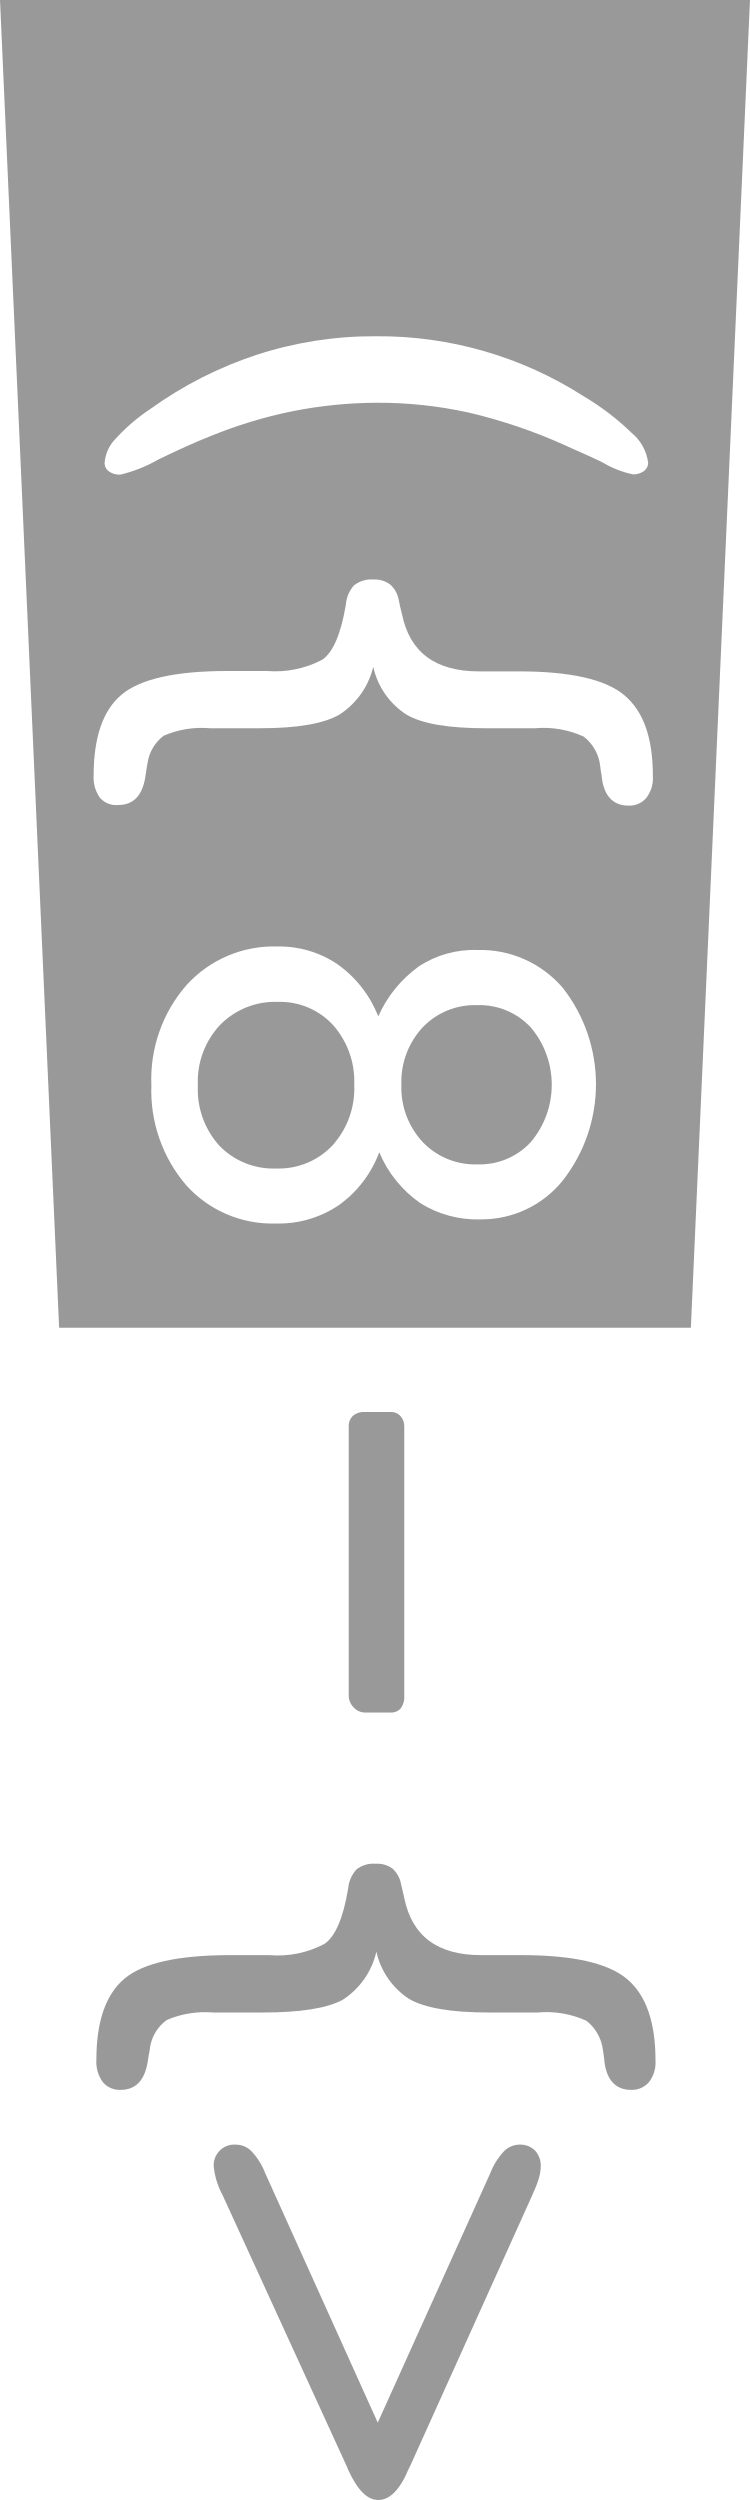
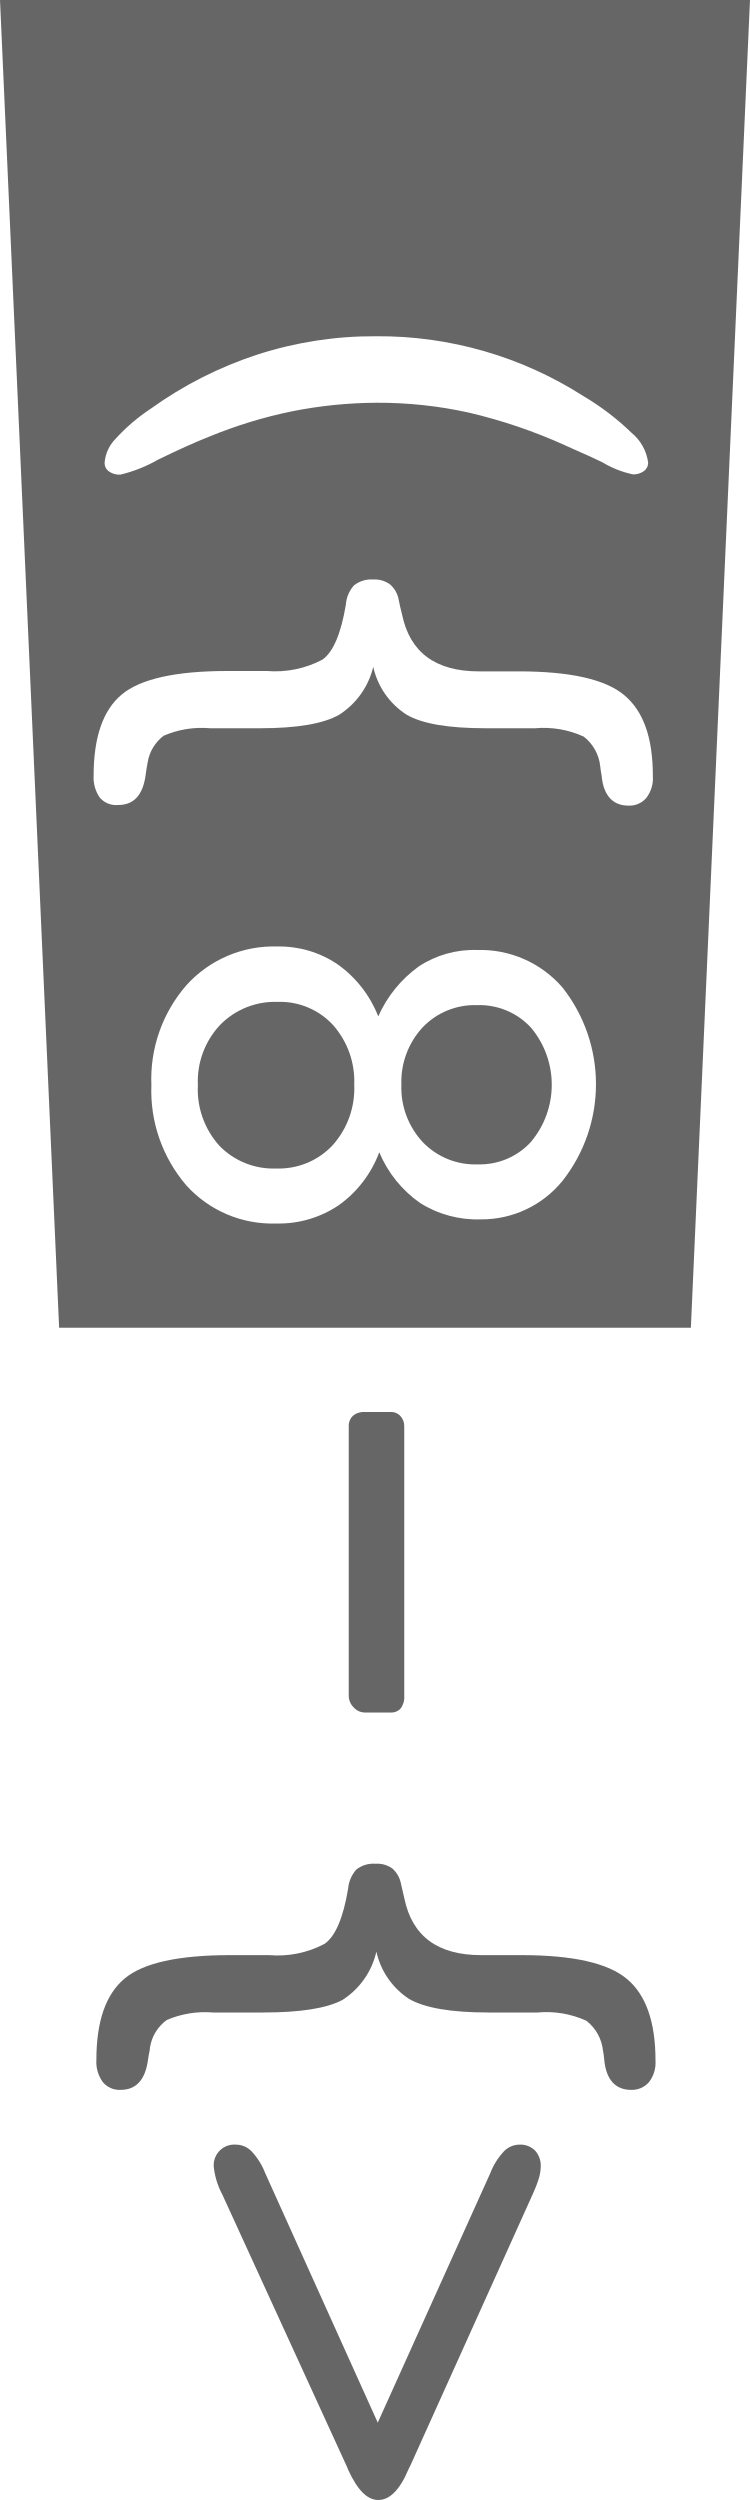
<svg xmlns="http://www.w3.org/2000/svg" viewBox="0 0 60 200">
  <defs>
-     <style>.a{fill:#999;}</style>
+     <style>.a{fill:#666;}</style>
  </defs>
  <path class="a" d="M32.11,86.77a6.4,6.4,0,0,0,1.71,4.6,5.79,5.79,0,0,0,4.39,1.78,5.55,5.55,0,0,0,4.25-1.78,7.11,7.11,0,0,0,0-9.18,5.61,5.61,0,0,0-4.31-1.78A5.75,5.75,0,0,0,33.8,82.2,6.42,6.42,0,0,0,32.11,86.77Z" />
  <path class="a" d="M28.34,86.77A6.79,6.79,0,0,0,26.64,82a5.76,5.76,0,0,0-4.43-1.85A6.14,6.14,0,0,0,17.6,82a6.6,6.6,0,0,0-1.77,4.82,6.72,6.72,0,0,0,1.72,4.84,6,6,0,0,0,4.55,1.82,5.9,5.9,0,0,0,4.51-1.86A6.81,6.81,0,0,0,28.34,86.77Z" />
  <path class="a" d="M60,0H0L4.73,106.22H55.27ZM23.34,32.91a36.68,36.68,0,0,0-6.55,2q-1.75.69-4.16,1.87a11.25,11.25,0,0,1-3,1.19,1.44,1.44,0,0,1-.92-.26A.82.82,0,0,1,8.37,37a3.08,3.08,0,0,1,.87-1.89,14.93,14.93,0,0,1,2.8-2.4,31.26,31.26,0,0,1,8.6-4.36,30.28,30.28,0,0,1,9.45-1.45,30.33,30.33,0,0,1,16.6,4.8,20.52,20.52,0,0,1,3.83,2.92A3.72,3.72,0,0,1,51.85,37a.82.82,0,0,1-.34.69,1.42,1.42,0,0,1-.87.26A7.79,7.79,0,0,1,48.22,37c-1.22-.6-2.22-1-3-1.37A41.9,41.9,0,0,0,37.47,33a33.53,33.53,0,0,0-7.34-.78A35.23,35.23,0,0,0,23.34,32.91Zm3.81,24.26q-1.89,1.09-6.34,1.09h-4a7.65,7.65,0,0,0-3.72.6A3.35,3.35,0,0,0,11.81,61c-.05.24-.1.58-.16,1q-.32,2.4-2.19,2.4A1.72,1.72,0,0,1,8,63.83a2.77,2.77,0,0,1-.51-1.78c0-3.07.75-5.24,2.25-6.49s4.32-1.88,8.46-1.88h3.15a8.11,8.11,0,0,0,4.43-.9c.87-.6,1.5-2.08,1.89-4.42a2.55,2.55,0,0,1,.65-1.53,2.21,2.21,0,0,1,1.54-.47,2.07,2.07,0,0,1,1.34.39A2.13,2.13,0,0,1,31.9,48c.05.28.14.67.27,1.18.62,3,2.67,4.53,6.13,4.53h3.19c4.12,0,6.94.63,8.46,1.91s2.28,3.38,2.28,6.49a2.56,2.56,0,0,1-.53,1.73,1.77,1.77,0,0,1-1.43.61c-1.23,0-2-.8-2.14-2.4-.06-.31-.09-.55-.11-.73a3.45,3.45,0,0,0-1.32-2.39,7.69,7.69,0,0,0-3.9-.67H38.86c-3,0-5.1-.36-6.34-1.09a6.11,6.11,0,0,1-2.66-3.82A6.3,6.3,0,0,1,27.15,57.17ZM14.89,94.81a11.63,11.63,0,0,1-2.78-8,11.44,11.44,0,0,1,2.81-8,9.4,9.4,0,0,1,7.28-3.09A8.29,8.29,0,0,1,27,77.14a9.24,9.24,0,0,1,3.26,4.17,9.83,9.83,0,0,1,3.25-4A8,8,0,0,1,38.16,76,8.68,8.68,0,0,1,45,79a12.51,12.51,0,0,1,0,15.47,8.34,8.34,0,0,1-6.54,3.08,8.57,8.57,0,0,1-4.85-1.31,9.35,9.35,0,0,1-3.27-4.06,9.07,9.07,0,0,1-3.23,4.23,8.55,8.55,0,0,1-5,1.47A9.26,9.26,0,0,1,14.89,94.81Z" />
  <path class="a" d="M31.25,137H29.16a1.22,1.22,0,0,1-.87-.41,1.31,1.31,0,0,1-.39-.93V114.13a1.11,1.11,0,0,1,.33-.86,1.31,1.31,0,0,1,.93-.31h2.09a1,1,0,0,1,.79.33,1.18,1.18,0,0,1,.3.84v21.55a1.49,1.49,0,0,1-.29,1A1,1,0,0,1,31.25,137Z" />
  <path class="a" d="M30.11,156.13A6.21,6.21,0,0,1,27.39,160q-1.89,1-6.33,1h-4a7.77,7.77,0,0,0-3.72.6A3.35,3.35,0,0,0,12,163.79c0,.23-.11.57-.16,1-.22,1.6-.95,2.4-2.2,2.4a1.73,1.73,0,0,1-1.42-.63,2.73,2.73,0,0,1-.51-1.77c0-3.08.75-5.24,2.25-6.5s4.32-1.88,8.47-1.88h3.1a8,8,0,0,0,4.43-.9c.87-.6,1.5-2.08,1.89-4.42a2.62,2.62,0,0,1,.66-1.53,2.2,2.2,0,0,1,1.54-.46,2.06,2.06,0,0,1,1.34.38,2.17,2.17,0,0,1,.69,1.23l.27,1.17q.94,4.53,6.13,4.53h3.22q6.2,0,8.46,1.91c1.52,1.27,2.28,3.45,2.28,6.52a2.56,2.56,0,0,1-.52,1.73,1.81,1.81,0,0,1-1.43.62c-1.24,0-2-.8-2.15-2.4a6.7,6.7,0,0,0-.1-.74,3.5,3.5,0,0,0-1.33-2.39A7.73,7.73,0,0,0,43,161H39.07q-4.47,0-6.35-1.09A6.08,6.08,0,0,1,30.11,156.13Z" />
  <path class="a" d="M30.22,193.81l9-19.95a5.35,5.35,0,0,1,1.11-1.77,1.75,1.75,0,0,1,1.24-.52,1.65,1.65,0,0,1,1.24.48,1.79,1.79,0,0,1,.45,1.29,3.61,3.61,0,0,1-.15.92,9.79,9.79,0,0,1-.49,1.27l-9.78,21.69a3.18,3.18,0,0,1-.16.32C32,199.18,31.17,200,30.27,200s-1.67-.8-2.41-2.4c-.05-.13-.1-.26-.16-.38l-9.93-21.69-.06-.11a6.08,6.08,0,0,1-.61-2.08,1.65,1.65,0,0,1,1.52-1.77h.25a1.75,1.75,0,0,1,1.24.52,5.35,5.35,0,0,1,1.11,1.77Z" />
</svg>
